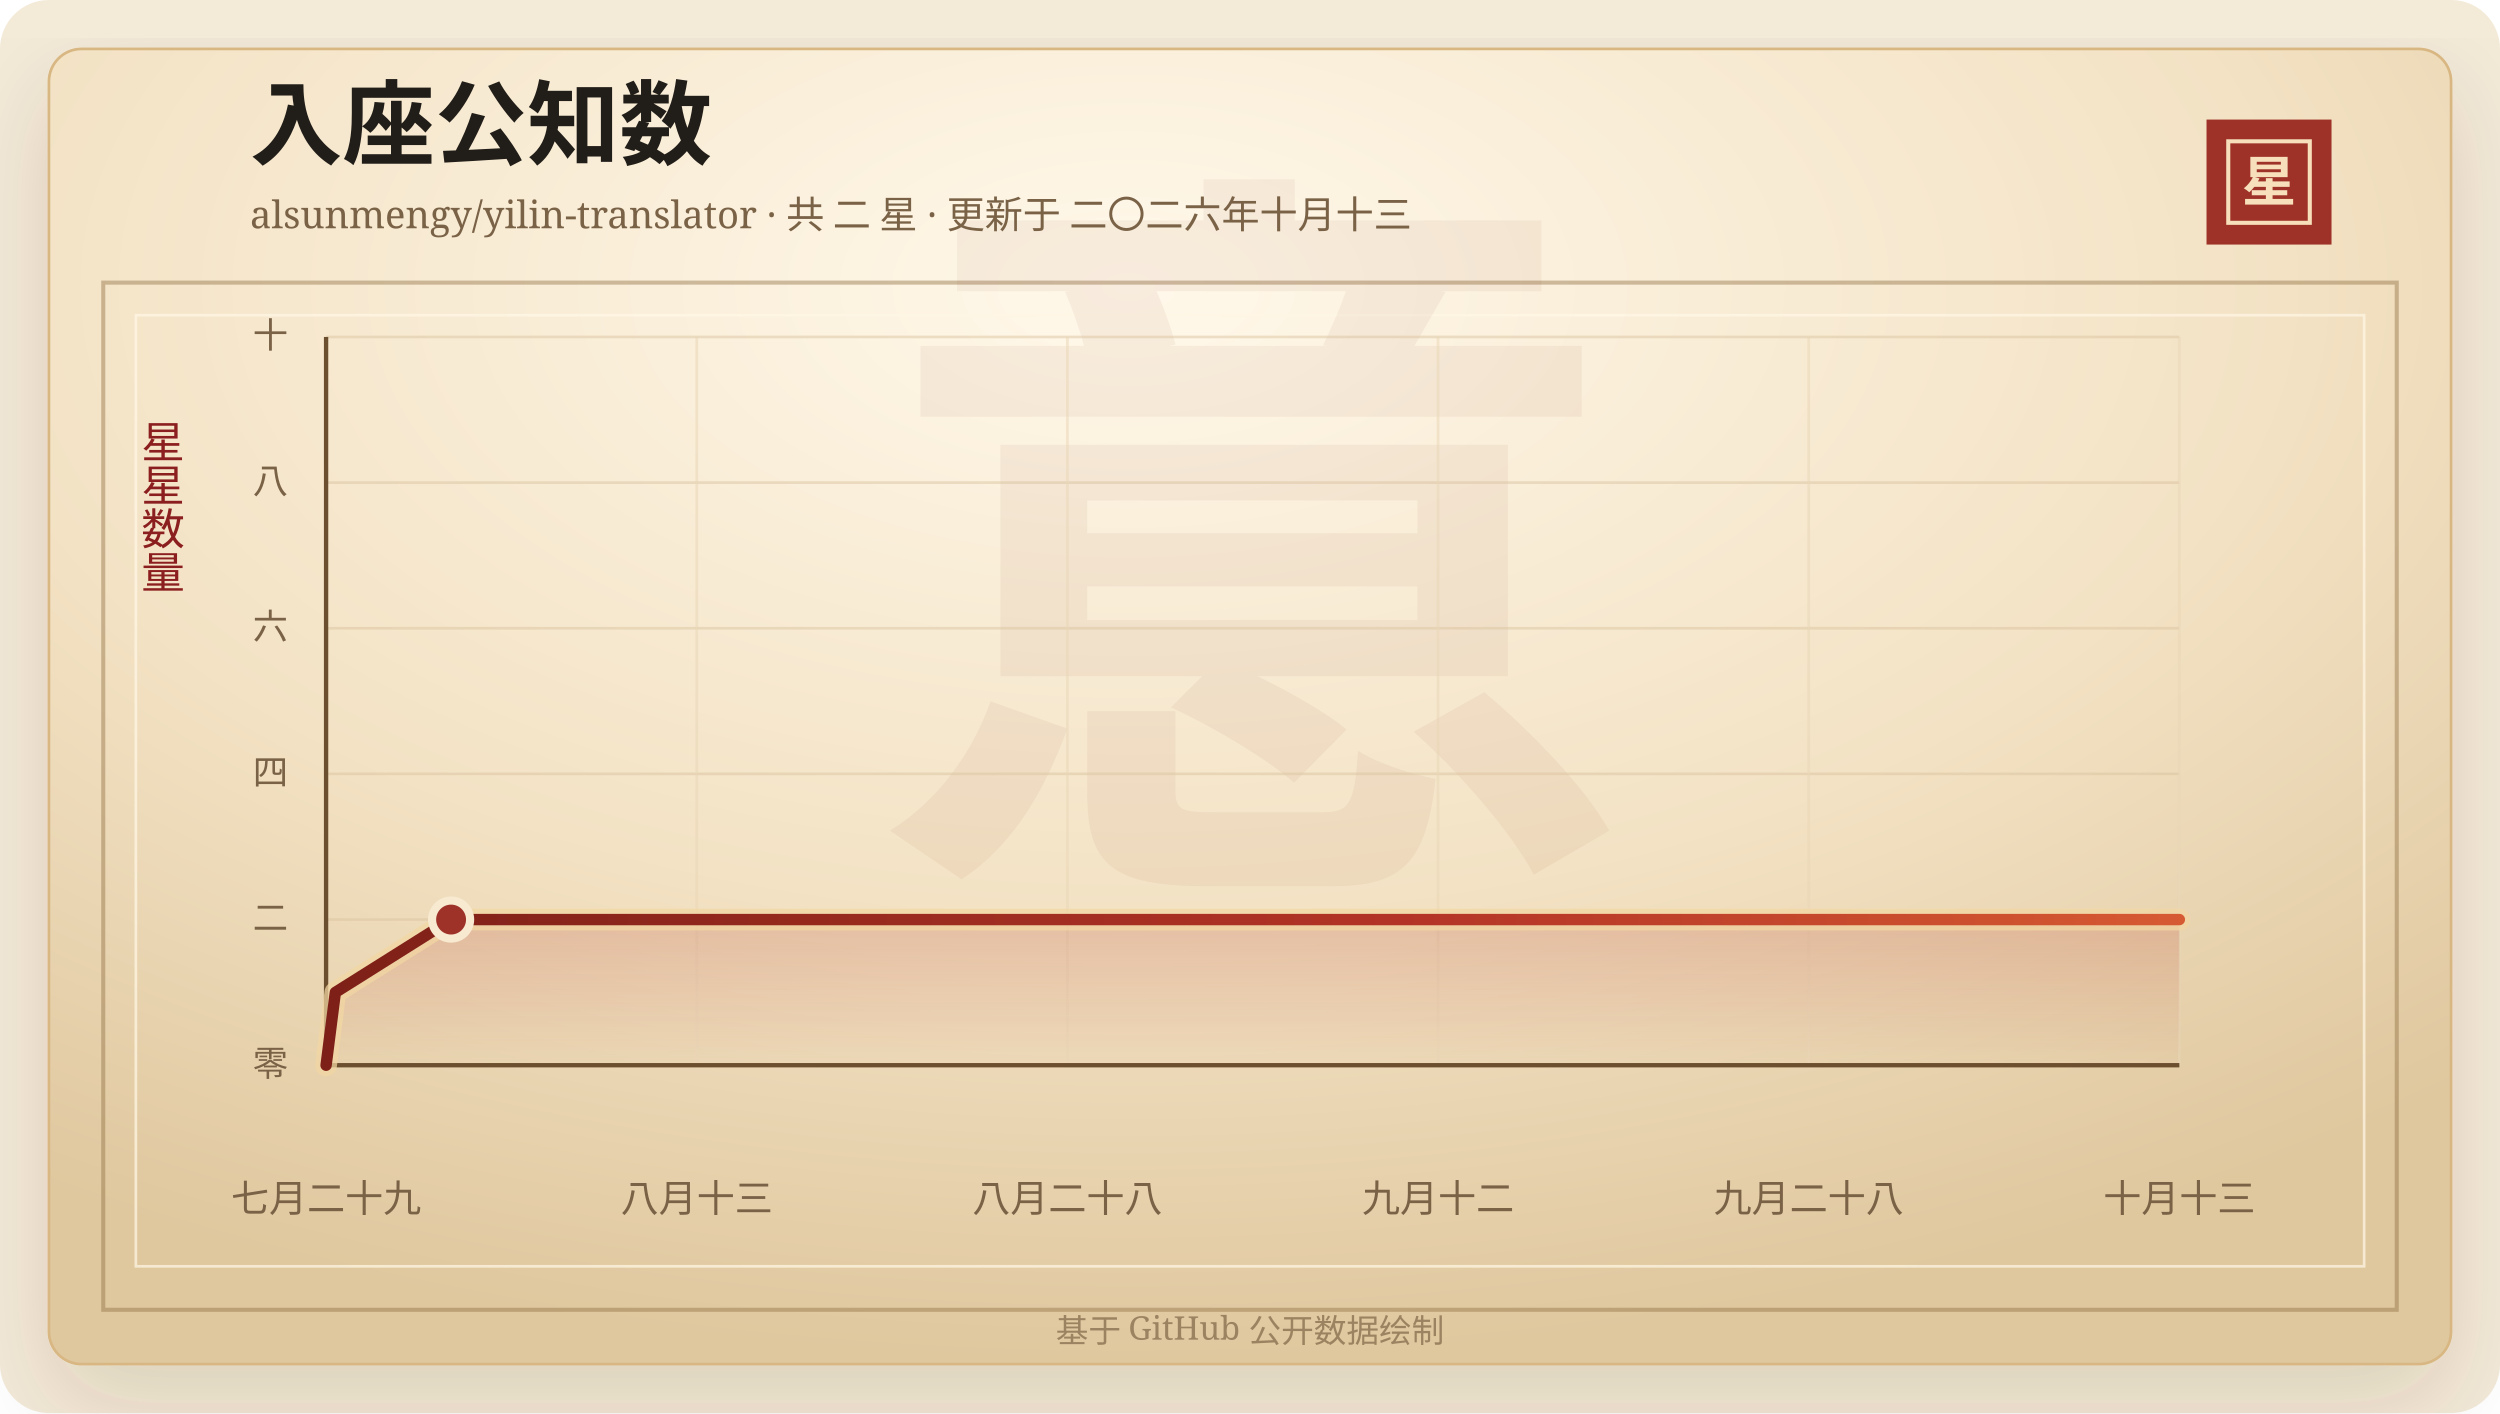
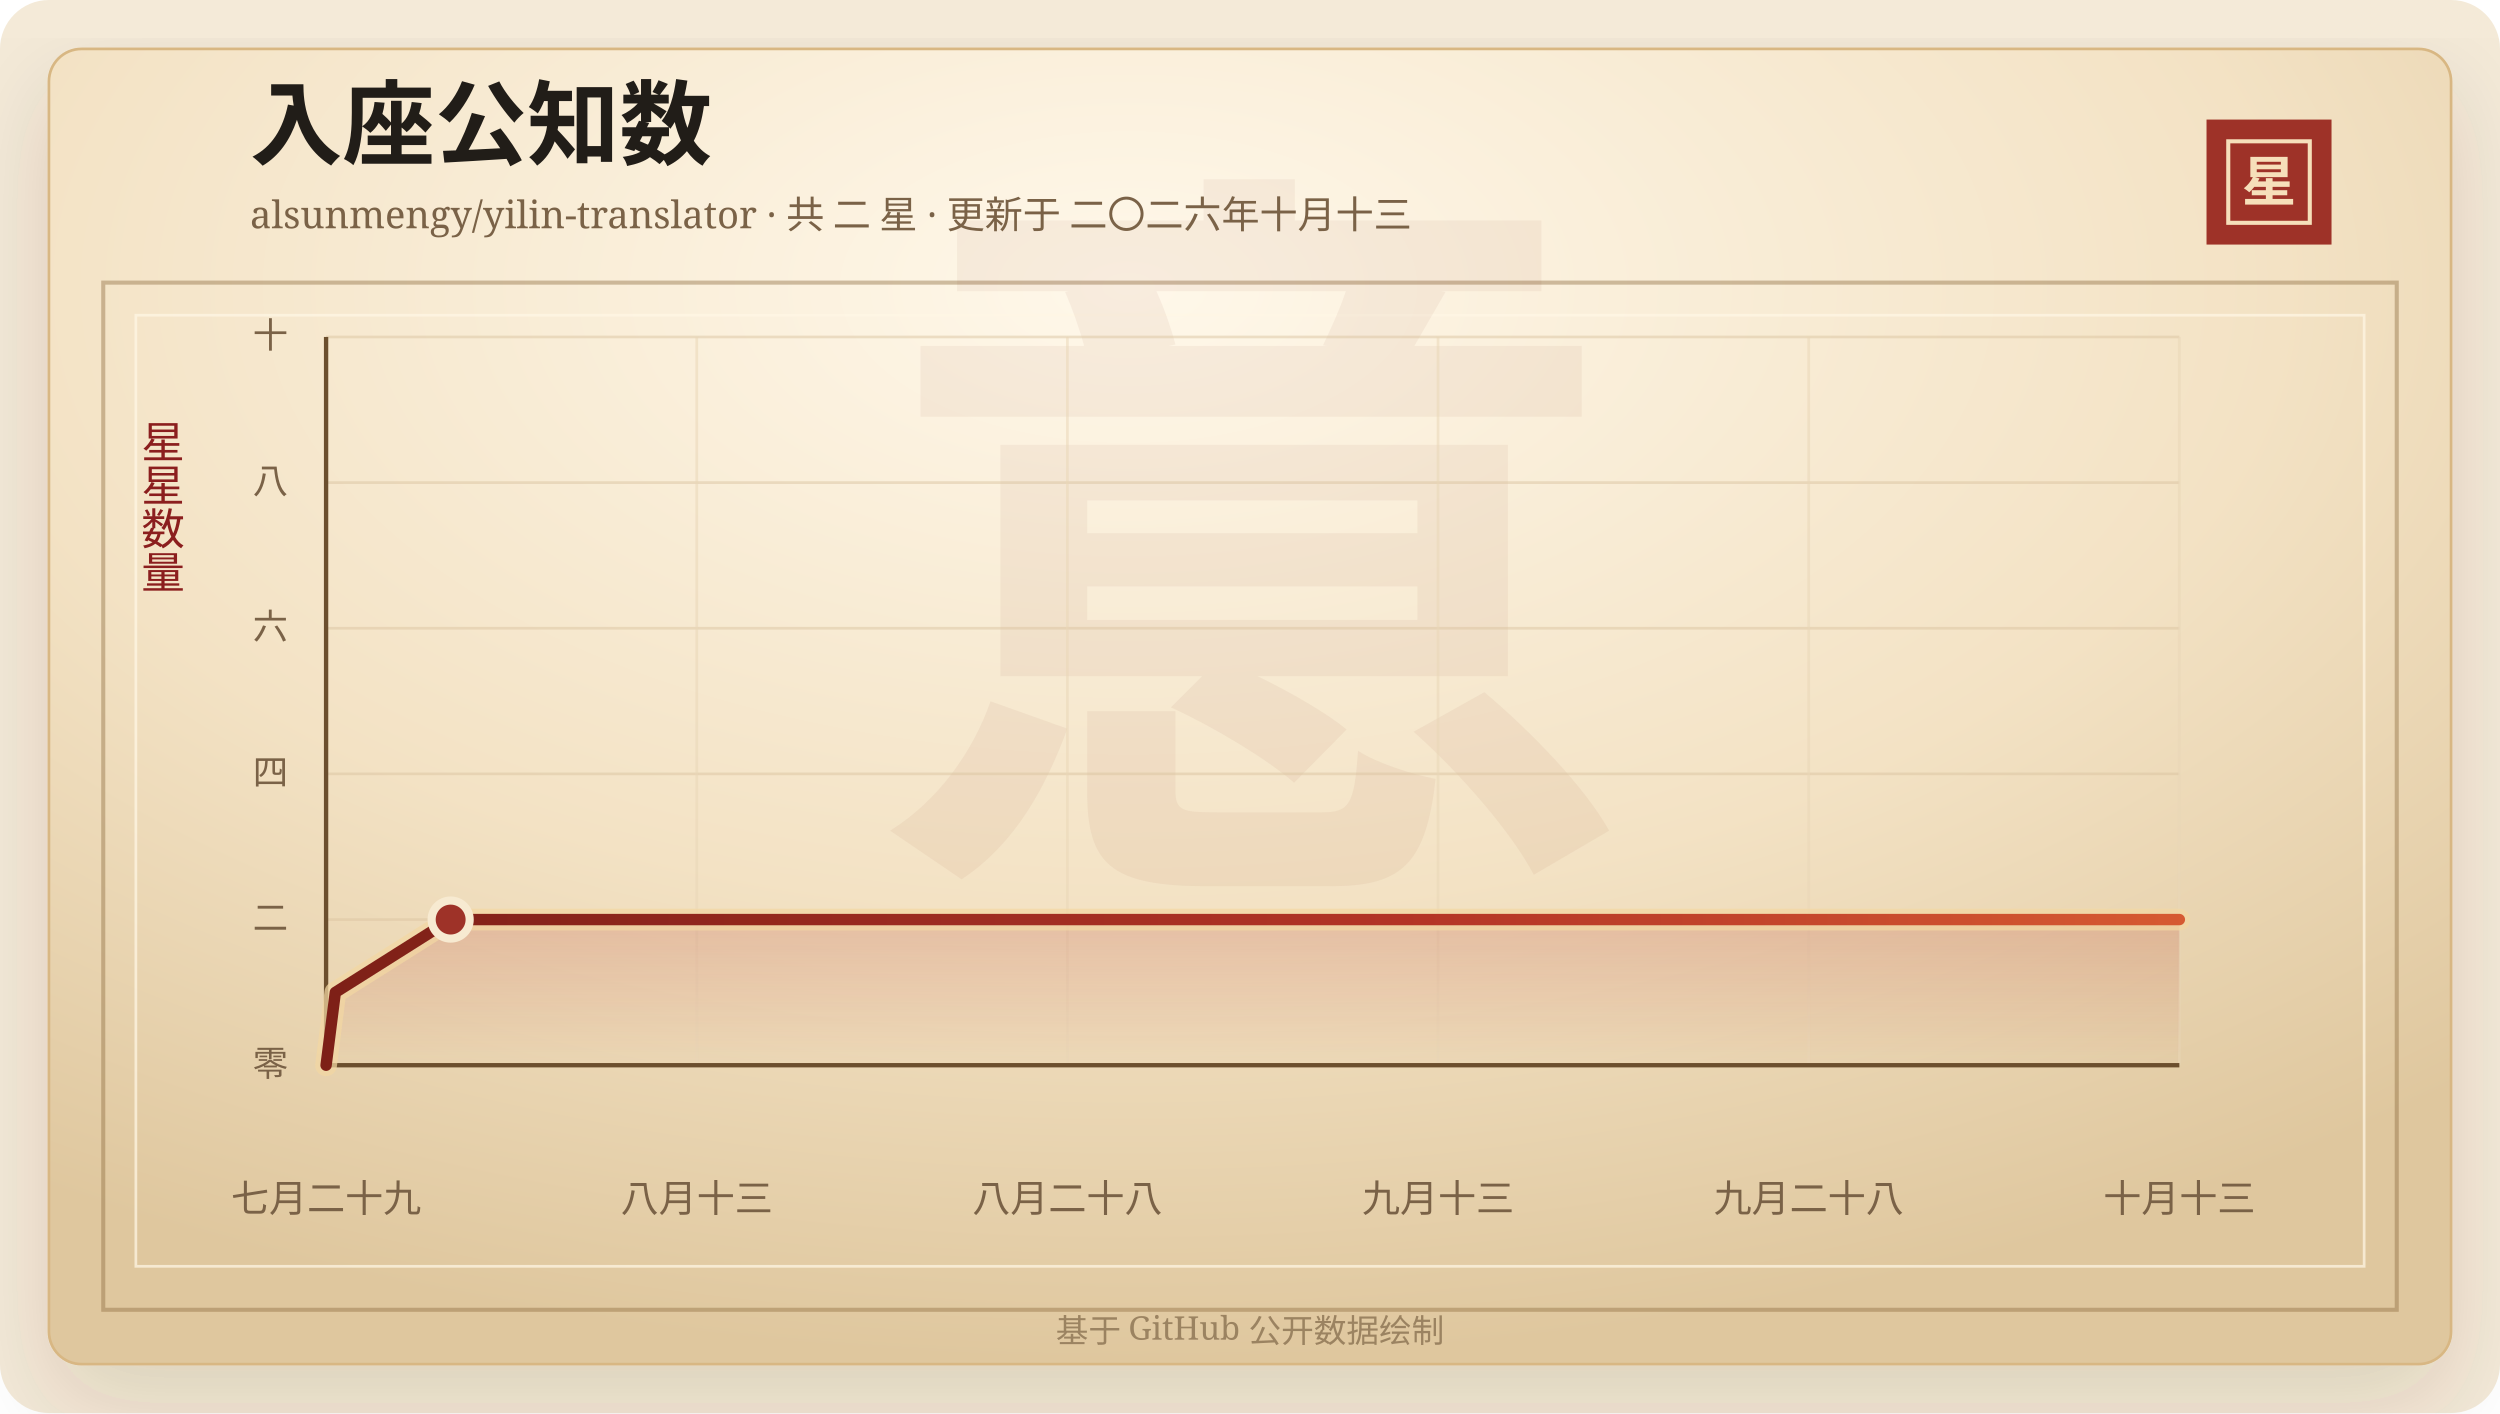
<svg xmlns="http://www.w3.org/2000/svg" width="920" height="520" viewBox="0 0 920 520" role="img" aria-labelledby="title desc">
  <defs>
    <linearGradient id="line" x1="0" x2="1" y1="0" y2="0">
      <stop offset="0%" stop-color="#7d2017" />
      <stop offset="58%" stop-color="#b33426" />
      <stop offset="100%" stop-color="#d65a32" />
    </linearGradient>
    <linearGradient id="area" x1="0" x2="0" y1="0" y2="1">
      <stop offset="0%" stop-color="#b33426" stop-opacity="0.2" />
      <stop offset="100%" stop-color="#b33426" stop-opacity="0" />
    </linearGradient>
    <radialGradient id="paper" cx="45%" cy="18%" r="82%">
      <stop offset="0%" stop-color="#fff8ea" />
      <stop offset="58%" stop-color="#f3e2c4" />
      <stop offset="100%" stop-color="#dfc79e" />
    </radialGradient>
    <filter id="shadow" x="-20%" y="-20%" width="140%" height="140%">
      <feDropShadow dx="0" dy="14" stdDeviation="18" flood-color="#3b2a20" flood-opacity="0.14" />
    </filter>
  </defs>
  <rect width="920" height="520" rx="18" fill="#f4ead8" />
  <rect x="18" y="18" width="884" height="484" rx="12" fill="url(#paper)" stroke="#d8b783" filter="url(#shadow)" />
  <rect x="38" y="104" width="844" height="378" fill="none" stroke="#8c6b3f" stroke-opacity="0.42" stroke-width="1.5" />
  <rect x="50" y="116" width="820" height="350" fill="none" stroke="#fff7e5" stroke-opacity="0.72" />
  <text x="460" y="304" text-anchor="middle" fill="#8c342a" fill-opacity="0.06" font-family="Songti SC, STSong, SimSun, serif" font-size="280" font-weight="700">意</text>
  <text x="92" y="58" fill="#211d18" font-family="Songti SC, STSong, SimSun, serif" font-size="34" font-weight="700">入座公知数</text>
  <text x="92" y="84" fill="#7a6247" font-family="Songti SC, STSong, SimSun, serif" font-size="14.0">alsunmengy/yilin-translator · 共 二 星 · 更新于 二〇二六年十月十三</text>
  <rect x="812" y="44" width="46" height="46" fill="#9e3228" />
  <rect x="820" y="52" width="30" height="30" fill="none" stroke="#f6dfba" stroke-width="1.5" />
  <text x="835" y="74" text-anchor="middle" fill="#f6dfba" font-family="Songti SC, STSong, SimSun, serif" font-size="20" font-weight="700">星</text>
  <text x="60" y="166" text-anchor="middle" fill="#8b1e1e" font-family="Songti SC, STSong, SimSun, serif" font-size="16" writing-mode="vertical-rl">星星数量</text>
  <line x1="120" y1="392.00" x2="802" y2="392.00" stroke="#d9c29e" stroke-opacity="0.48" />
  <text x="106" y="396.00" text-anchor="end" fill="#7a6247" font-family="Songti SC, STSong, SimSun, serif" font-size="13">零</text>
  <line x1="120" y1="338.40" x2="802" y2="338.40" stroke="#d9c29e" stroke-opacity="0.48" />
  <text x="106" y="342.40" text-anchor="end" fill="#7a6247" font-family="Songti SC, STSong, SimSun, serif" font-size="13">二</text>
  <line x1="120" y1="284.80" x2="802" y2="284.80" stroke="#d9c29e" stroke-opacity="0.48" />
  <text x="106" y="288.80" text-anchor="end" fill="#7a6247" font-family="Songti SC, STSong, SimSun, serif" font-size="13">四</text>
  <line x1="120" y1="231.20" x2="802" y2="231.20" stroke="#d9c29e" stroke-opacity="0.48" />
  <text x="106" y="235.20" text-anchor="end" fill="#7a6247" font-family="Songti SC, STSong, SimSun, serif" font-size="13">六</text>
  <line x1="120" y1="177.60" x2="802" y2="177.60" stroke="#d9c29e" stroke-opacity="0.48" />
  <text x="106" y="181.60" text-anchor="end" fill="#7a6247" font-family="Songti SC, STSong, SimSun, serif" font-size="13">八</text>
  <line x1="120" y1="124.00" x2="802" y2="124.00" stroke="#d9c29e" stroke-opacity="0.48" />
  <text x="106" y="128.00" text-anchor="end" fill="#7a6247" font-family="Songti SC, STSong, SimSun, serif" font-size="13">十</text>
  <line x1="120.00" y1="124" x2="120.00" y2="392" stroke="#ead6b7" stroke-opacity="0.54" />
  <text x="120.00" y="446" text-anchor="middle" fill="#7a6247" font-family="Songti SC, STSong, SimSun, serif" font-size="14">七月二十九</text>
  <line x1="256.40" y1="124" x2="256.40" y2="392" stroke="#ead6b7" stroke-opacity="0.54" />
  <text x="256.40" y="446" text-anchor="middle" fill="#7a6247" font-family="Songti SC, STSong, SimSun, serif" font-size="14">八月十三</text>
  <line x1="392.80" y1="124" x2="392.80" y2="392" stroke="#ead6b7" stroke-opacity="0.54" />
  <text x="392.80" y="446" text-anchor="middle" fill="#7a6247" font-family="Songti SC, STSong, SimSun, serif" font-size="14">八月二十八</text>
  <line x1="529.20" y1="124" x2="529.20" y2="392" stroke="#ead6b7" stroke-opacity="0.54" />
-   <text x="529.20" y="446" text-anchor="middle" fill="#7a6247" font-family="Songti SC, STSong, SimSun, serif" font-size="14">九月十二</text>
+   <text x="529.20" y="446" text-anchor="middle" fill="#7a6247" font-family="Songti SC, STSong, SimSun, serif" font-size="14">九月十三</text>
  <line x1="665.60" y1="124" x2="665.60" y2="392" stroke="#ead6b7" stroke-opacity="0.54" />
  <text x="665.60" y="446" text-anchor="middle" fill="#7a6247" font-family="Songti SC, STSong, SimSun, serif" font-size="14">九月二十八</text>
  <line x1="802.00" y1="124" x2="802.00" y2="392" stroke="#ead6b7" stroke-opacity="0.54" />
  <text x="802.00" y="446" text-anchor="middle" fill="#7a6247" font-family="Songti SC, STSong, SimSun, serif" font-size="14">十月十三</text>
  <line x1="120" y1="392" x2="802" y2="392" stroke="#6c4f2e" stroke-width="1.6" />
  <line x1="120" y1="124" x2="120" y2="392" stroke="#6c4f2e" stroke-width="1.6" />
-   <polygon points="120.00,392.00 120.00,392.00 123.41,365.20 166.00,338.40 802.00,338.40 802.00,392.00" fill="url(#area)" />
-   <polyline points="120.00,392.00 123.41,365.20 166.00,338.40 802.00,338.40" fill="none" stroke="#f3d7a2" stroke-width="8" stroke-linecap="round" stroke-linejoin="round" opacity="0.72" />
-   <polyline points="120.00,392.00 123.41,365.20 166.00,338.40 802.00,338.40" fill="none" stroke="url(#line)" stroke-width="4.2" stroke-linecap="round" stroke-linejoin="round" />
-   <circle cx="166.00" cy="338.40" r="7" fill="#9e3228" stroke="#f7ead1" stroke-width="3" />
+   <polygon points="120.00,392.00 120.00,392.00 123.40,365.20 165.84,338.40 802.00,338.40 802.00,392.00" fill="url(#area)" />
+   <polyline points="120.00,392.00 123.40,365.20 165.84,338.40 802.00,338.40" fill="none" stroke="#f3d7a2" stroke-width="8" stroke-linecap="round" stroke-linejoin="round" opacity="0.72" />
+   <polyline points="120.00,392.00 123.40,365.20 165.84,338.40 802.00,338.40" fill="none" stroke="url(#line)" stroke-width="4.2" stroke-linecap="round" stroke-linejoin="round" />
+   <circle cx="165.84" cy="338.40" r="7" fill="#9e3228" stroke="#f7ead1" stroke-width="3" />
  <text x="460" y="494" text-anchor="middle" fill="#9b8361" font-family="Songti SC, STSong, SimSun, serif" font-size="12">基于 GitHub 公开数据绘制</text>
</svg>
